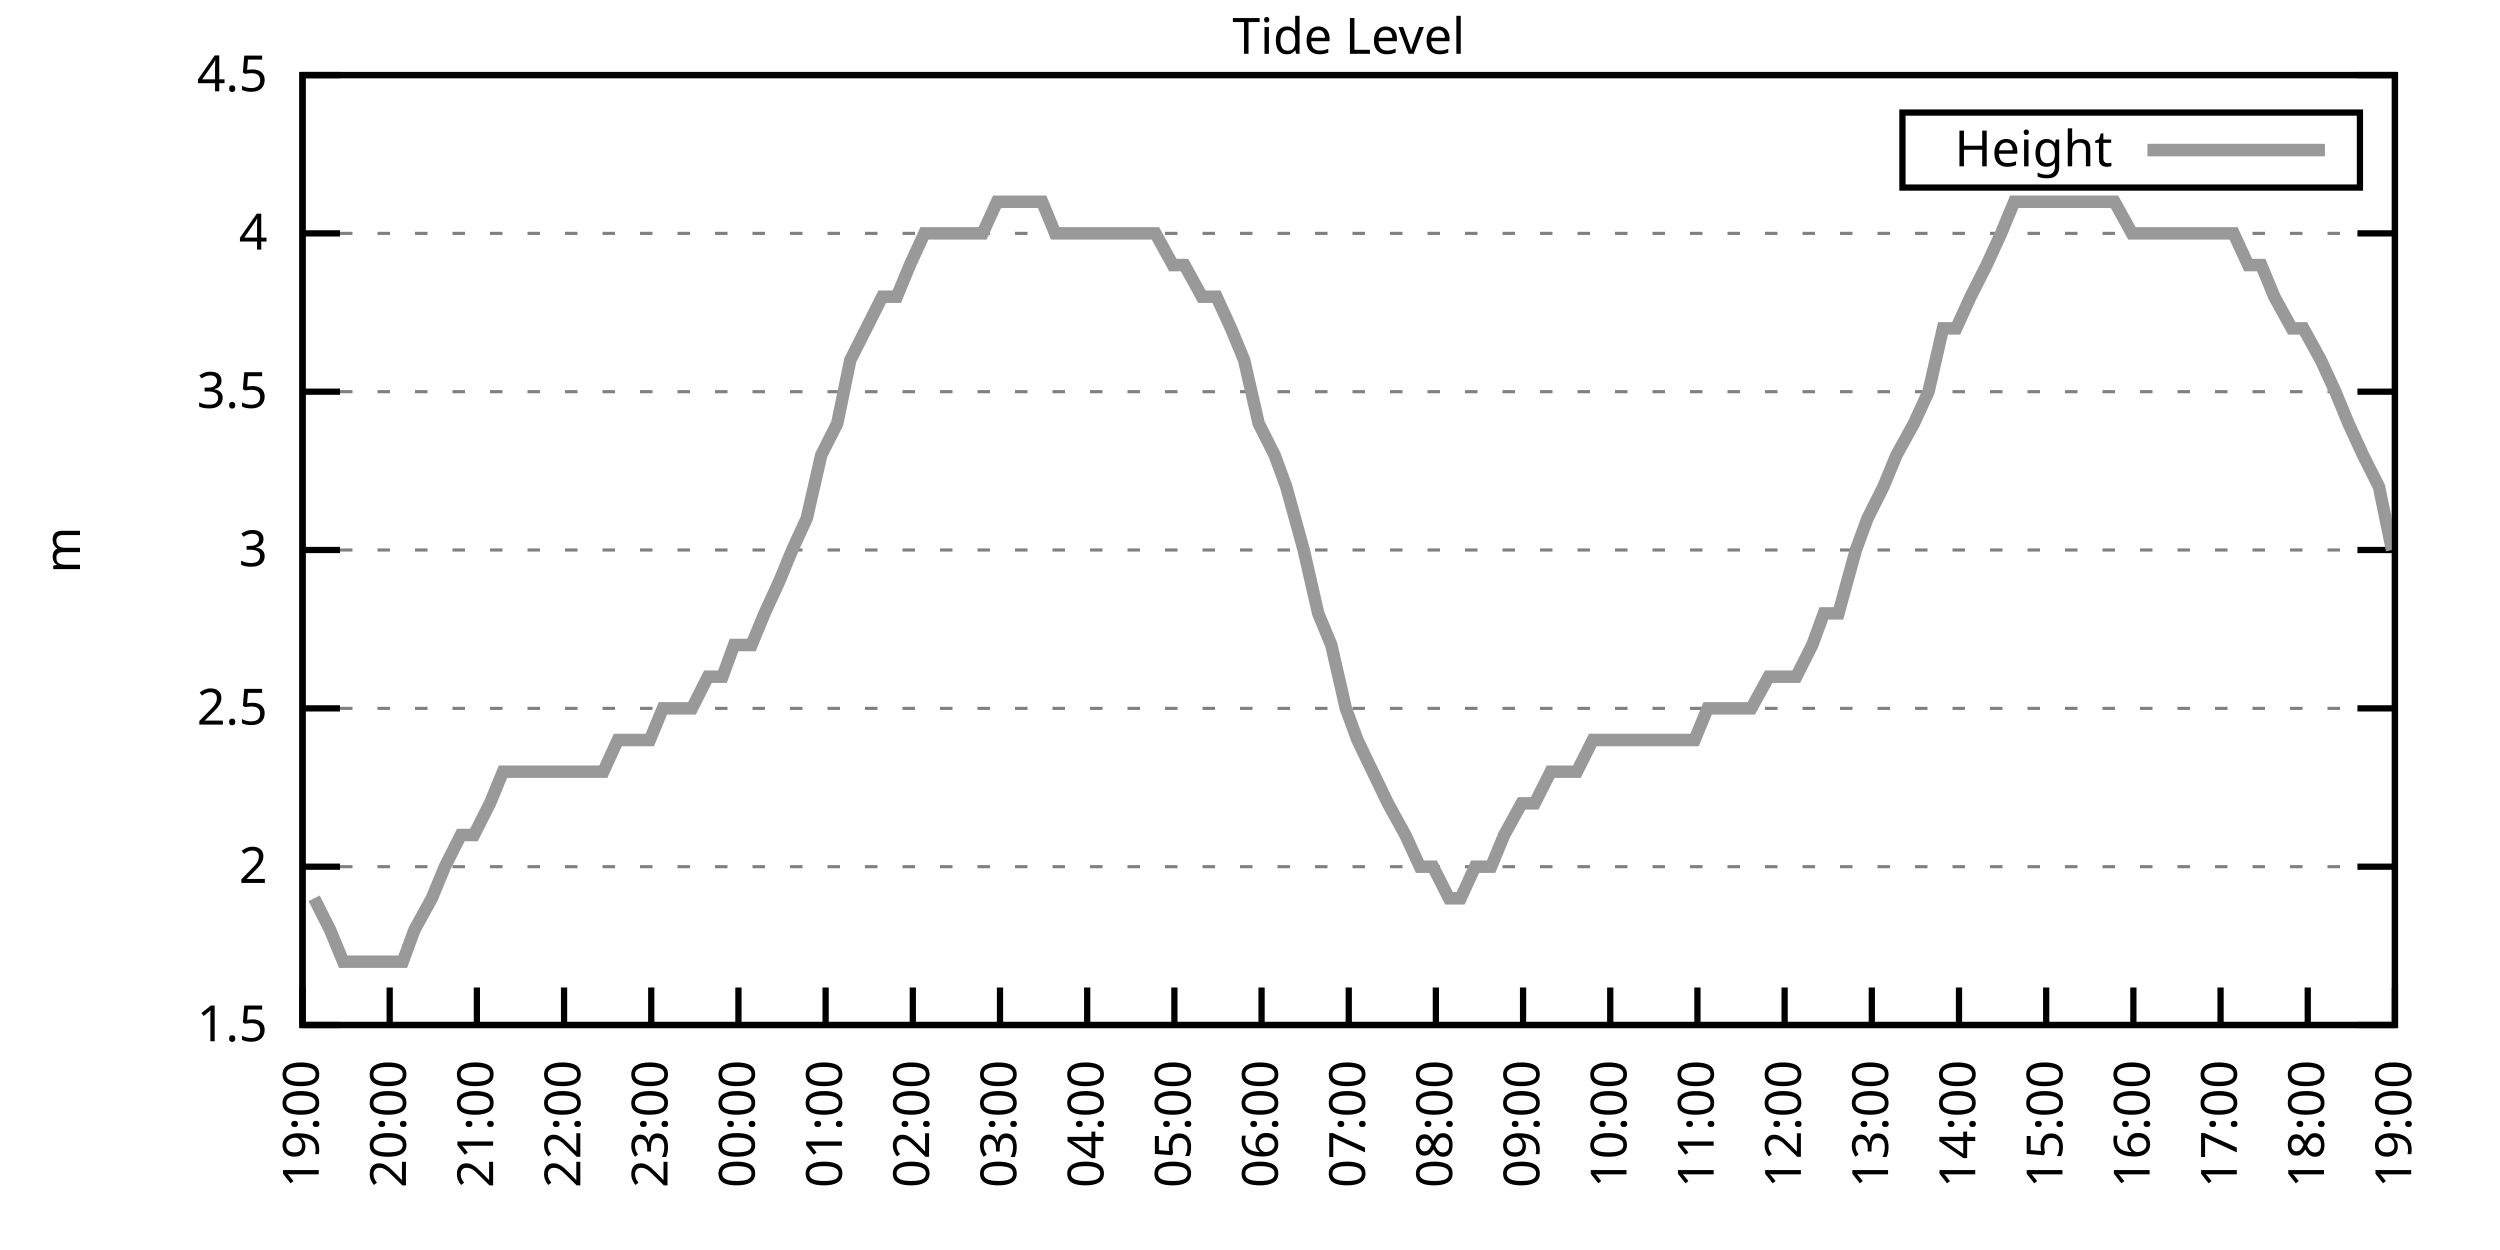
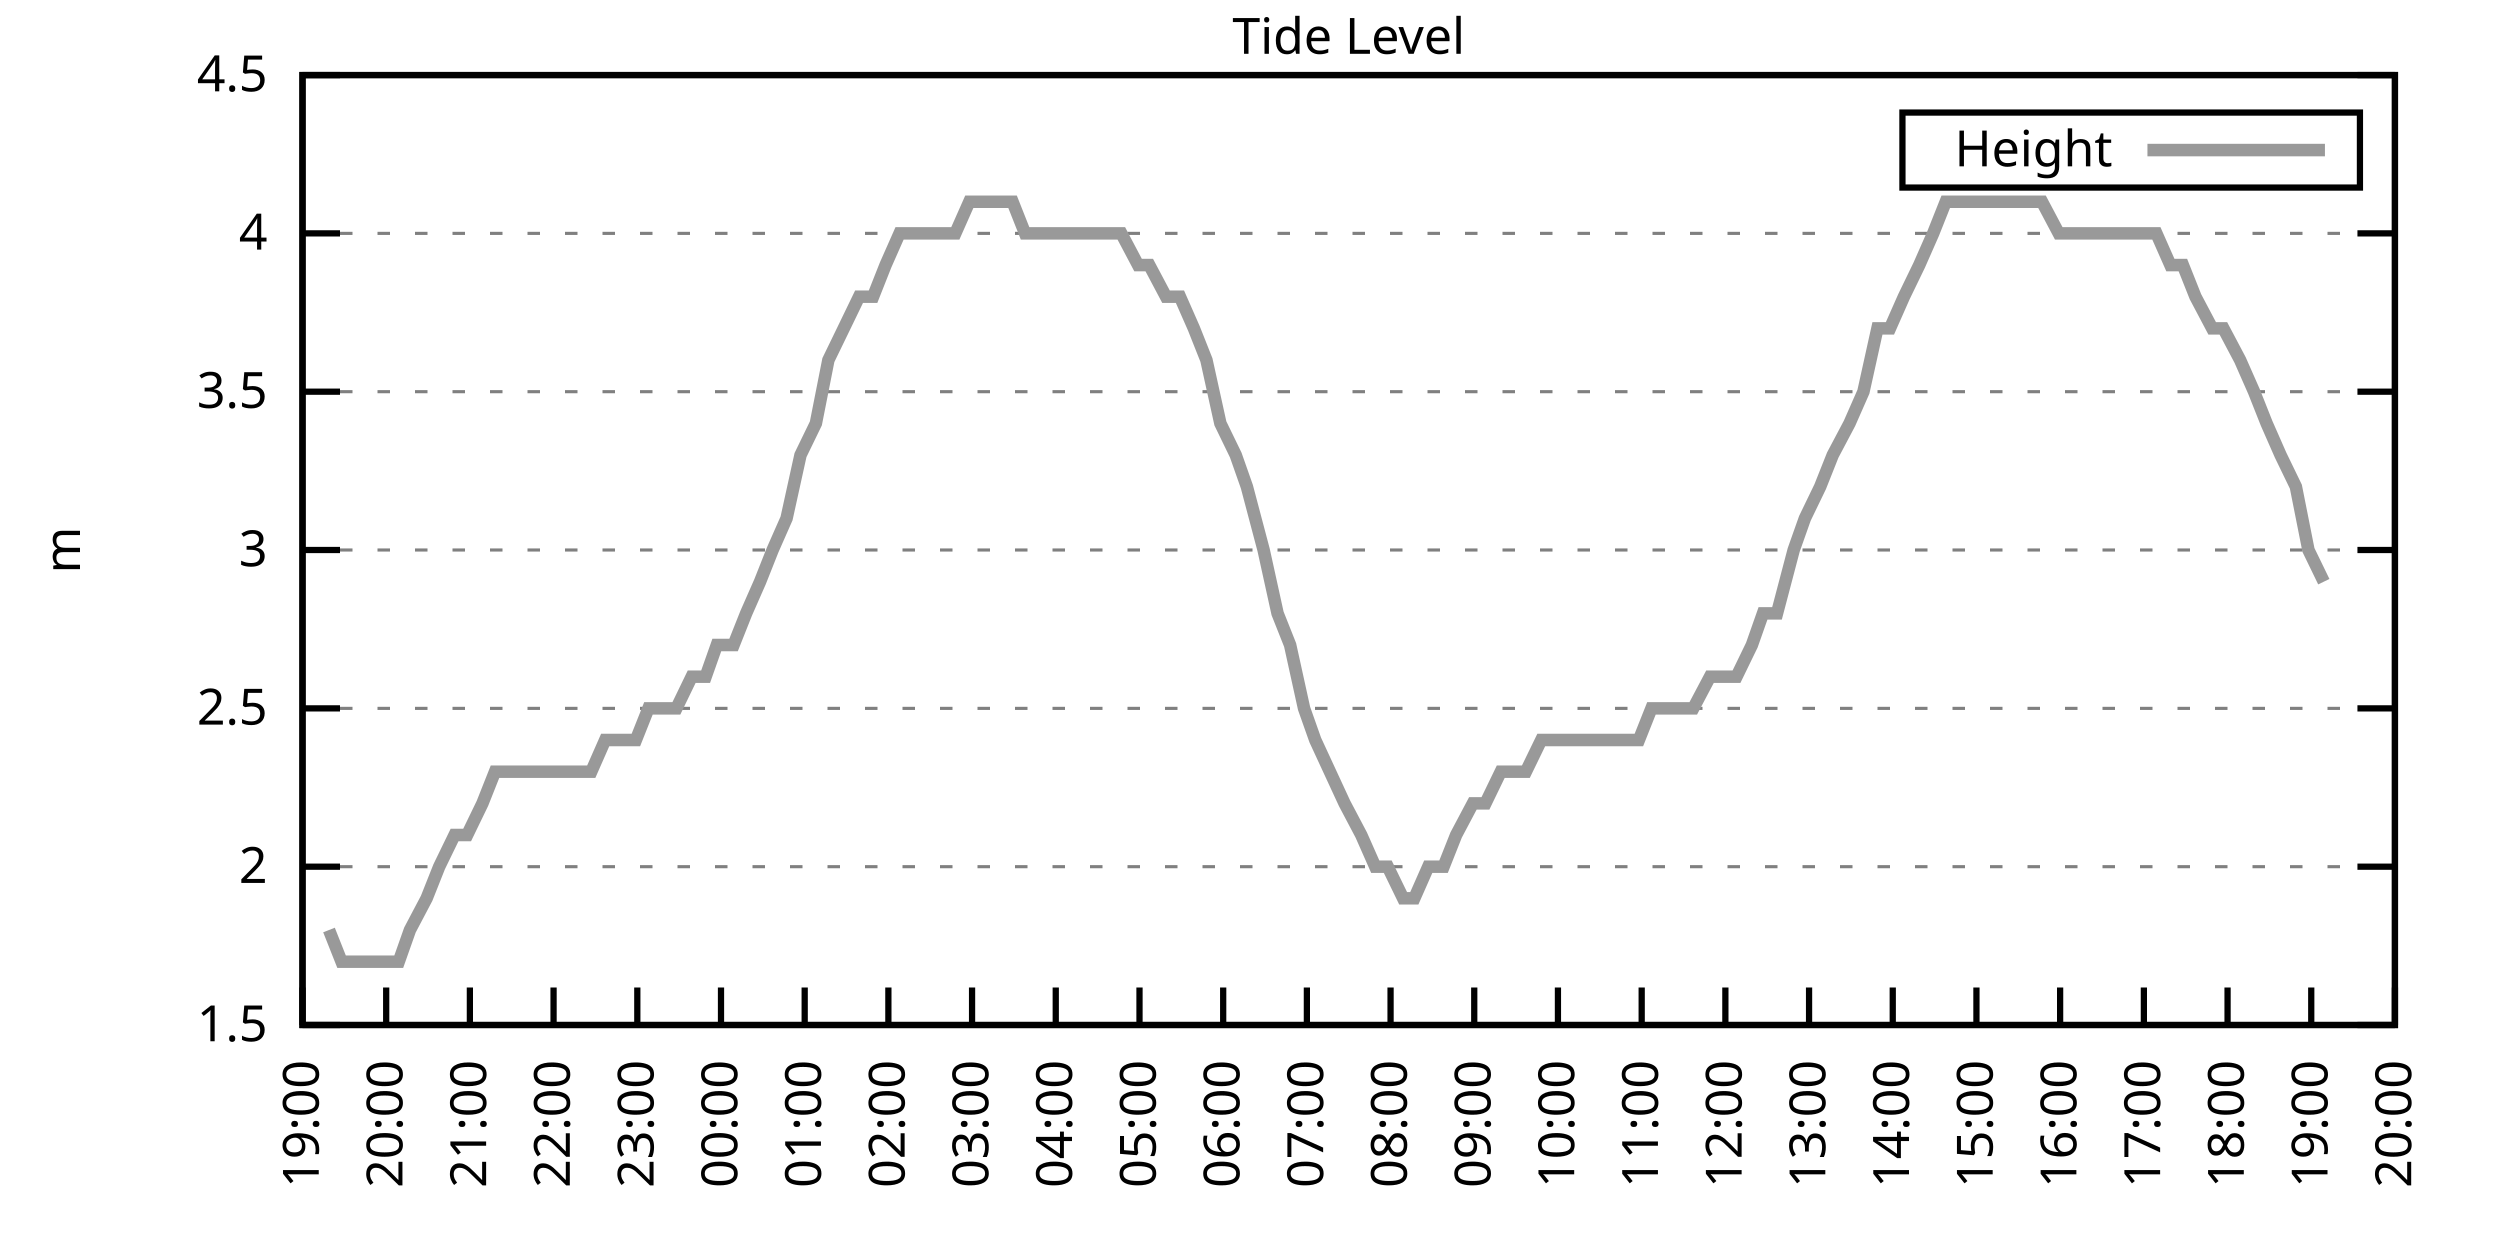
<svg xmlns="http://www.w3.org/2000/svg" xmlns:xlink="http://www.w3.org/1999/xlink" width="400" height="200" viewBox="0 0 400 200">
  <g id="gnuplot_canvas">
    <rect x="0" y="0" width="400" height="200" fill="none" />
    <defs>
      <circle id="gpDot" r="0.5" stroke-width="0.5" stroke="currentColor" />
      <path id="gpPt0" stroke-width="0.333" stroke="currentColor" d="M-1,0 h2 M0,-1 v2" />
      <path id="gpPt1" stroke-width="0.333" stroke="currentColor" d="M-1,-1 L1,1 M1,-1 L-1,1" />
      <path id="gpPt2" stroke-width="0.333" stroke="currentColor" d="M-1,0 L1,0 M0,-1 L0,1 M-1,-1 L1,1 M-1,1 L1,-1" />
      <rect id="gpPt3" stroke-width="0.333" stroke="currentColor" x="-1" y="-1" width="2" height="2" />
      <rect id="gpPt4" stroke-width="0.333" stroke="currentColor" fill="currentColor" x="-1" y="-1" width="2" height="2" />
      <circle id="gpPt5" stroke-width="0.333" stroke="currentColor" cx="0" cy="0" r="1" />
      <use xlink:href="#gpPt5" id="gpPt6" fill="currentColor" stroke="none" />
      <path id="gpPt7" stroke-width="0.333" stroke="currentColor" d="M0,-1.33 L-1.33,0.67 L1.33,0.67 z" />
      <use xlink:href="#gpPt7" id="gpPt8" fill="currentColor" stroke="none" />
      <use xlink:href="#gpPt7" id="gpPt9" stroke="currentColor" transform="rotate(180)" />
      <use xlink:href="#gpPt9" id="gpPt10" fill="currentColor" stroke="none" />
      <use xlink:href="#gpPt3" id="gpPt11" stroke="currentColor" transform="rotate(45)" />
      <use xlink:href="#gpPt11" id="gpPt12" fill="currentColor" stroke="none" />
      <path id="gpPt13" stroke-width="0.333" stroke="currentColor" d="M0,1.330 L1.265,0.411 L0.782,-1.067 L-0.782,-1.076 L-1.265,0.411 z" />
      <use xlink:href="#gpPt13" id="gpPt14" fill="currentColor" stroke="none" />
      <filter id="textbox" filterUnits="objectBoundingBox" x="0" y="0" height="1" width="1">
        <feFlood flood-color="white" flood-opacity="1" result="bgnd" />
        <feComposite in="SourceGraphic" in2="bgnd" operator="atop" />
      </filter>
      <filter id="greybox" filterUnits="objectBoundingBox" x="0" y="0" height="1" width="1">
        <feFlood flood-color="lightgrey" flood-opacity="1" result="grey" />
        <feComposite in="SourceGraphic" in2="grey" operator="atop" />
      </filter>
    </defs>
    <g fill="none" color="white" stroke="currentColor" stroke-width="1.00" stroke-linecap="butt" stroke-linejoin="miter">
</g>
    <g fill="none" color="black" stroke="currentColor" stroke-width="1.00" stroke-linecap="butt" stroke-linejoin="miter">
      <g stroke="none" shape-rendering="crispEdges">
        <polygon fill="rgb(255, 255, 255)" points="48.40,164.00 383.18,164.00 383.18,12.02 48.40,12.02 " />
      </g>
    </g>
    <g fill="none" color="black" stroke="currentColor" stroke-width="1.00" stroke-linecap="butt" stroke-linejoin="miter">
</g>
    <g fill="none" color="black" stroke="black" stroke-width="0.50" stroke-linecap="butt" stroke-linejoin="miter">
</g>
    <g fill="none" color="gray" stroke="currentColor" stroke-width="0.50" stroke-linecap="butt" stroke-linejoin="miter">
      <path stroke="gray" stroke-dasharray="2,4" class="gridline" d="M48.40,164.00 L383.19,164.00  " />
    </g>
    <g fill="none" color="gray" stroke="gray" stroke-width="1.00" stroke-linecap="butt" stroke-linejoin="miter">
</g>
    <g fill="none" color="black" stroke="currentColor" stroke-width="1.00" stroke-linecap="butt" stroke-linejoin="miter">
      <path stroke="black" d="M48.40,164.00 L54.40,164.00 M383.19,164.00 L377.19,164.00  " />
      <g transform="translate(42.80,166.60)" stroke="none" fill="black" font-family="Sans" font-size="8.00" text-anchor="end">
        <text>
          <tspan font-family="Sans"> 1.5</tspan>
        </text>
      </g>
    </g>
    <g fill="none" color="black" stroke="currentColor" stroke-width="1.00" stroke-linecap="butt" stroke-linejoin="miter">
</g>
    <g fill="none" color="black" stroke="black" stroke-width="0.50" stroke-linecap="butt" stroke-linejoin="miter">
</g>
    <g fill="none" color="gray" stroke="currentColor" stroke-width="0.50" stroke-linecap="butt" stroke-linejoin="miter">
      <path stroke="gray" stroke-dasharray="2,4" class="gridline" d="M48.40,138.67 L383.19,138.67  " />
    </g>
    <g fill="none" color="gray" stroke="gray" stroke-width="1.00" stroke-linecap="butt" stroke-linejoin="miter">
</g>
    <g fill="none" color="black" stroke="currentColor" stroke-width="1.00" stroke-linecap="butt" stroke-linejoin="miter">
      <path stroke="black" d="M48.40,138.67 L54.40,138.67 M383.19,138.67 L377.19,138.67  " />
      <g transform="translate(42.80,141.27)" stroke="none" fill="black" font-family="Sans" font-size="8.00" text-anchor="end">
        <text>
          <tspan font-family="Sans"> 2</tspan>
        </text>
      </g>
    </g>
    <g fill="none" color="black" stroke="currentColor" stroke-width="1.00" stroke-linecap="butt" stroke-linejoin="miter">
</g>
    <g fill="none" color="black" stroke="black" stroke-width="0.50" stroke-linecap="butt" stroke-linejoin="miter">
</g>
    <g fill="none" color="gray" stroke="currentColor" stroke-width="0.50" stroke-linecap="butt" stroke-linejoin="miter">
      <path stroke="gray" stroke-dasharray="2,4" class="gridline" d="M48.40,113.34 L383.19,113.34  " />
    </g>
    <g fill="none" color="gray" stroke="gray" stroke-width="1.00" stroke-linecap="butt" stroke-linejoin="miter">
</g>
    <g fill="none" color="black" stroke="currentColor" stroke-width="1.00" stroke-linecap="butt" stroke-linejoin="miter">
      <path stroke="black" d="M48.40,113.34 L54.40,113.34 M383.19,113.34 L377.19,113.34  " />
      <g transform="translate(42.80,115.94)" stroke="none" fill="black" font-family="Sans" font-size="8.00" text-anchor="end">
        <text>
          <tspan font-family="Sans"> 2.5</tspan>
        </text>
      </g>
    </g>
    <g fill="none" color="black" stroke="currentColor" stroke-width="1.00" stroke-linecap="butt" stroke-linejoin="miter">
</g>
    <g fill="none" color="black" stroke="black" stroke-width="0.50" stroke-linecap="butt" stroke-linejoin="miter">
</g>
    <g fill="none" color="gray" stroke="currentColor" stroke-width="0.50" stroke-linecap="butt" stroke-linejoin="miter">
      <path stroke="gray" stroke-dasharray="2,4" class="gridline" d="M48.40,88.00 L383.19,88.00  " />
    </g>
    <g fill="none" color="gray" stroke="gray" stroke-width="1.00" stroke-linecap="butt" stroke-linejoin="miter">
</g>
    <g fill="none" color="black" stroke="currentColor" stroke-width="1.00" stroke-linecap="butt" stroke-linejoin="miter">
      <path stroke="black" d="M48.40,88.00 L54.40,88.00 M383.19,88.00 L377.19,88.00  " />
      <g transform="translate(42.80,90.60)" stroke="none" fill="black" font-family="Sans" font-size="8.00" text-anchor="end">
        <text>
          <tspan font-family="Sans"> 3</tspan>
        </text>
      </g>
    </g>
    <g fill="none" color="black" stroke="currentColor" stroke-width="1.00" stroke-linecap="butt" stroke-linejoin="miter">
</g>
    <g fill="none" color="black" stroke="black" stroke-width="0.50" stroke-linecap="butt" stroke-linejoin="miter">
</g>
    <g fill="none" color="gray" stroke="currentColor" stroke-width="0.50" stroke-linecap="butt" stroke-linejoin="miter">
      <path stroke="gray" stroke-dasharray="2,4" class="gridline" d="M48.40,62.67 L383.19,62.67  " />
    </g>
    <g fill="none" color="gray" stroke="gray" stroke-width="1.00" stroke-linecap="butt" stroke-linejoin="miter">
</g>
    <g fill="none" color="black" stroke="currentColor" stroke-width="1.00" stroke-linecap="butt" stroke-linejoin="miter">
      <path stroke="black" d="M48.40,62.67 L54.40,62.67 M383.19,62.67 L377.19,62.67  " />
      <g transform="translate(42.80,65.27)" stroke="none" fill="black" font-family="Sans" font-size="8.00" text-anchor="end">
        <text>
          <tspan font-family="Sans"> 3.5</tspan>
        </text>
      </g>
    </g>
    <g fill="none" color="black" stroke="currentColor" stroke-width="1.00" stroke-linecap="butt" stroke-linejoin="miter">
</g>
    <g fill="none" color="black" stroke="black" stroke-width="0.50" stroke-linecap="butt" stroke-linejoin="miter">
</g>
    <g fill="none" color="gray" stroke="currentColor" stroke-width="0.50" stroke-linecap="butt" stroke-linejoin="miter">
      <path stroke="gray" stroke-dasharray="2,4" class="gridline" d="M48.40,37.34 L383.19,37.34  " />
    </g>
    <g fill="none" color="gray" stroke="gray" stroke-width="1.00" stroke-linecap="butt" stroke-linejoin="miter">
</g>
    <g fill="none" color="black" stroke="currentColor" stroke-width="1.00" stroke-linecap="butt" stroke-linejoin="miter">
      <path stroke="black" d="M48.40,37.34 L54.40,37.34 M383.19,37.34 L377.19,37.34  " />
      <g transform="translate(42.80,39.94)" stroke="none" fill="black" font-family="Sans" font-size="8.00" text-anchor="end">
        <text>
          <tspan font-family="Sans"> 4</tspan>
        </text>
      </g>
    </g>
    <g fill="none" color="black" stroke="currentColor" stroke-width="1.00" stroke-linecap="butt" stroke-linejoin="miter">
</g>
    <g fill="none" color="black" stroke="black" stroke-width="0.50" stroke-linecap="butt" stroke-linejoin="miter">
</g>
    <g fill="none" color="gray" stroke="currentColor" stroke-width="0.50" stroke-linecap="butt" stroke-linejoin="miter">
      <path stroke="gray" stroke-dasharray="2,4" class="gridline" d="M48.40,12.01 L383.19,12.01  " />
    </g>
    <g fill="none" color="gray" stroke="gray" stroke-width="1.00" stroke-linecap="butt" stroke-linejoin="miter">
</g>
    <g fill="none" color="black" stroke="currentColor" stroke-width="1.00" stroke-linecap="butt" stroke-linejoin="miter">
      <path stroke="black" d="M48.40,12.01 L54.40,12.01 M383.19,12.01 L377.19,12.01  " />
      <g transform="translate(42.80,14.61)" stroke="none" fill="black" font-family="Sans" font-size="8.00" text-anchor="end">
        <text>
          <tspan font-family="Sans"> 4.5</tspan>
        </text>
      </g>
    </g>
    <g fill="none" color="black" stroke="currentColor" stroke-width="1.00" stroke-linecap="butt" stroke-linejoin="miter">
      <path stroke="black" d="M48.40,164.00 L48.40,158.00  " />
      <g transform="translate(51.00,169.60) rotate(270.00)" stroke="none" fill="black" font-family="Sans" font-size="8.00" text-anchor="end">
        <text>
          <tspan font-family="Sans">19:00</tspan>
        </text>
      </g>
    </g>
    <g fill="none" color="black" stroke="currentColor" stroke-width="1.00" stroke-linecap="butt" stroke-linejoin="miter">
-       <path stroke="black" d="M62.35,164.00 L62.35,158.00  " />
-       <g transform="translate(64.95,169.60) rotate(270.00)" stroke="none" fill="black" font-family="Sans" font-size="8.00" text-anchor="end">
+       <path stroke="black" d="M61.79,164.00 L61.79,158.00  " />
+       <g transform="translate(64.39,169.60) rotate(270.00)" stroke="none" fill="black" font-family="Sans" font-size="8.00" text-anchor="end">
        <text>
          <tspan font-family="Sans">20:00</tspan>
        </text>
      </g>
    </g>
    <g fill="none" color="black" stroke="currentColor" stroke-width="1.00" stroke-linecap="butt" stroke-linejoin="miter">
-       <path stroke="black" d="M76.30,164.00 L76.30,158.00  " />
-       <g transform="translate(78.90,169.60) rotate(270.00)" stroke="none" fill="black" font-family="Sans" font-size="8.00" text-anchor="end">
+       <path stroke="black" d="M75.18,164.00 L75.18,158.00  " />
+       <g transform="translate(77.78,169.60) rotate(270.00)" stroke="none" fill="black" font-family="Sans" font-size="8.00" text-anchor="end">
        <text>
          <tspan font-family="Sans">21:00</tspan>
        </text>
      </g>
    </g>
    <g fill="none" color="black" stroke="currentColor" stroke-width="1.00" stroke-linecap="butt" stroke-linejoin="miter">
-       <path stroke="black" d="M90.25,164.00 L90.25,158.00  " />
-       <g transform="translate(92.85,169.60) rotate(270.00)" stroke="none" fill="black" font-family="Sans" font-size="8.00" text-anchor="end">
+       <path stroke="black" d="M88.57,164.00 L88.57,158.00  " />
+       <g transform="translate(91.17,169.60) rotate(270.00)" stroke="none" fill="black" font-family="Sans" font-size="8.00" text-anchor="end">
        <text>
          <tspan font-family="Sans">22:00</tspan>
        </text>
      </g>
    </g>
    <g fill="none" color="black" stroke="currentColor" stroke-width="1.00" stroke-linecap="butt" stroke-linejoin="miter">
-       <path stroke="black" d="M104.20,164.00 L104.20,158.00  " />
-       <g transform="translate(106.80,169.60) rotate(270.00)" stroke="none" fill="black" font-family="Sans" font-size="8.00" text-anchor="end">
+       <path stroke="black" d="M101.97,164.00 L101.97,158.00  " />
+       <g transform="translate(104.57,169.60) rotate(270.00)" stroke="none" fill="black" font-family="Sans" font-size="8.00" text-anchor="end">
        <text>
          <tspan font-family="Sans">23:00</tspan>
        </text>
      </g>
    </g>
    <g fill="none" color="black" stroke="currentColor" stroke-width="1.00" stroke-linecap="butt" stroke-linejoin="miter">
-       <path stroke="black" d="M118.15,164.00 L118.15,158.00  " />
-       <g transform="translate(120.75,169.60) rotate(270.00)" stroke="none" fill="black" font-family="Sans" font-size="8.00" text-anchor="end">
+       <path stroke="black" d="M115.36,164.00 L115.36,158.00  " />
+       <g transform="translate(117.96,169.60) rotate(270.00)" stroke="none" fill="black" font-family="Sans" font-size="8.00" text-anchor="end">
        <text>
          <tspan font-family="Sans">00:00</tspan>
        </text>
      </g>
    </g>
    <g fill="none" color="black" stroke="currentColor" stroke-width="1.00" stroke-linecap="butt" stroke-linejoin="miter">
-       <path stroke="black" d="M132.10,164.00 L132.10,158.00  " />
-       <g transform="translate(134.70,169.60) rotate(270.00)" stroke="none" fill="black" font-family="Sans" font-size="8.00" text-anchor="end">
+       <path stroke="black" d="M128.75,164.00 L128.75,158.00  " />
+       <g transform="translate(131.35,169.60) rotate(270.00)" stroke="none" fill="black" font-family="Sans" font-size="8.00" text-anchor="end">
        <text>
          <tspan font-family="Sans">01:00</tspan>
        </text>
      </g>
    </g>
    <g fill="none" color="black" stroke="currentColor" stroke-width="1.00" stroke-linecap="butt" stroke-linejoin="miter">
-       <path stroke="black" d="M146.05,164.00 L146.05,158.00  " />
-       <g transform="translate(148.65,169.60) rotate(270.00)" stroke="none" fill="black" font-family="Sans" font-size="8.00" text-anchor="end">
+       <path stroke="black" d="M142.14,164.00 L142.14,158.00  " />
+       <g transform="translate(144.74,169.60) rotate(270.00)" stroke="none" fill="black" font-family="Sans" font-size="8.00" text-anchor="end">
        <text>
          <tspan font-family="Sans">02:00</tspan>
        </text>
      </g>
    </g>
    <g fill="none" color="black" stroke="currentColor" stroke-width="1.00" stroke-linecap="butt" stroke-linejoin="miter">
-       <path stroke="black" d="M160.00,164.00 L160.00,158.00  " />
-       <g transform="translate(162.60,169.60) rotate(270.00)" stroke="none" fill="black" font-family="Sans" font-size="8.00" text-anchor="end">
+       <path stroke="black" d="M155.53,164.00 L155.53,158.00  " />
+       <g transform="translate(158.13,169.60) rotate(270.00)" stroke="none" fill="black" font-family="Sans" font-size="8.00" text-anchor="end">
        <text>
          <tspan font-family="Sans">03:00</tspan>
        </text>
      </g>
    </g>
    <g fill="none" color="black" stroke="currentColor" stroke-width="1.00" stroke-linecap="butt" stroke-linejoin="miter">
-       <path stroke="black" d="M173.95,164.00 L173.95,158.00  " />
-       <g transform="translate(176.55,169.60) rotate(270.00)" stroke="none" fill="black" font-family="Sans" font-size="8.00" text-anchor="end">
+       <path stroke="black" d="M168.92,164.00 L168.92,158.00  " />
+       <g transform="translate(171.52,169.60) rotate(270.00)" stroke="none" fill="black" font-family="Sans" font-size="8.00" text-anchor="end">
        <text>
          <tspan font-family="Sans">04:00</tspan>
        </text>
      </g>
    </g>
    <g fill="none" color="black" stroke="currentColor" stroke-width="1.00" stroke-linecap="butt" stroke-linejoin="miter">
-       <path stroke="black" d="M187.90,164.00 L187.90,158.00  " />
-       <g transform="translate(190.50,169.60) rotate(270.00)" stroke="none" fill="black" font-family="Sans" font-size="8.00" text-anchor="end">
+       <path stroke="black" d="M182.32,164.00 L182.32,158.00  " />
+       <g transform="translate(184.92,169.60) rotate(270.00)" stroke="none" fill="black" font-family="Sans" font-size="8.00" text-anchor="end">
        <text>
          <tspan font-family="Sans">05:00</tspan>
        </text>
      </g>
    </g>
    <g fill="none" color="black" stroke="currentColor" stroke-width="1.00" stroke-linecap="butt" stroke-linejoin="miter">
-       <path stroke="black" d="M201.85,164.00 L201.85,158.00  " />
-       <g transform="translate(204.45,169.60) rotate(270.00)" stroke="none" fill="black" font-family="Sans" font-size="8.00" text-anchor="end">
+       <path stroke="black" d="M195.71,164.00 L195.71,158.00  " />
+       <g transform="translate(198.31,169.60) rotate(270.00)" stroke="none" fill="black" font-family="Sans" font-size="8.00" text-anchor="end">
        <text>
          <tspan font-family="Sans">06:00</tspan>
        </text>
      </g>
    </g>
    <g fill="none" color="black" stroke="currentColor" stroke-width="1.00" stroke-linecap="butt" stroke-linejoin="miter">
-       <path stroke="black" d="M215.80,164.00 L215.80,158.00  " />
-       <g transform="translate(218.40,169.60) rotate(270.00)" stroke="none" fill="black" font-family="Sans" font-size="8.00" text-anchor="end">
+       <path stroke="black" d="M209.10,164.00 L209.10,158.00  " />
+       <g transform="translate(211.70,169.60) rotate(270.00)" stroke="none" fill="black" font-family="Sans" font-size="8.00" text-anchor="end">
        <text>
          <tspan font-family="Sans">07:00</tspan>
        </text>
      </g>
    </g>
    <g fill="none" color="black" stroke="currentColor" stroke-width="1.00" stroke-linecap="butt" stroke-linejoin="miter">
-       <path stroke="black" d="M229.74,164.00 L229.74,158.00  " />
-       <g transform="translate(232.34,169.60) rotate(270.00)" stroke="none" fill="black" font-family="Sans" font-size="8.00" text-anchor="end">
+       <path stroke="black" d="M222.49,164.00 L222.49,158.00  " />
+       <g transform="translate(225.09,169.60) rotate(270.00)" stroke="none" fill="black" font-family="Sans" font-size="8.00" text-anchor="end">
        <text>
          <tspan font-family="Sans">08:00</tspan>
        </text>
      </g>
    </g>
    <g fill="none" color="black" stroke="currentColor" stroke-width="1.00" stroke-linecap="butt" stroke-linejoin="miter">
-       <path stroke="black" d="M243.69,164.00 L243.69,158.00  " />
-       <g transform="translate(246.29,169.60) rotate(270.00)" stroke="none" fill="black" font-family="Sans" font-size="8.00" text-anchor="end">
+       <path stroke="black" d="M235.88,164.00 L235.88,158.00  " />
+       <g transform="translate(238.48,169.60) rotate(270.00)" stroke="none" fill="black" font-family="Sans" font-size="8.00" text-anchor="end">
        <text>
          <tspan font-family="Sans">09:00</tspan>
        </text>
      </g>
    </g>
    <g fill="none" color="black" stroke="currentColor" stroke-width="1.00" stroke-linecap="butt" stroke-linejoin="miter">
-       <path stroke="black" d="M257.64,164.00 L257.64,158.00  " />
-       <g transform="translate(260.24,169.60) rotate(270.00)" stroke="none" fill="black" font-family="Sans" font-size="8.00" text-anchor="end">
+       <path stroke="black" d="M249.27,164.00 L249.27,158.00  " />
+       <g transform="translate(251.87,169.60) rotate(270.00)" stroke="none" fill="black" font-family="Sans" font-size="8.00" text-anchor="end">
        <text>
          <tspan font-family="Sans">10:00</tspan>
        </text>
      </g>
    </g>
    <g fill="none" color="black" stroke="currentColor" stroke-width="1.00" stroke-linecap="butt" stroke-linejoin="miter">
-       <path stroke="black" d="M271.59,164.00 L271.59,158.00  " />
-       <g transform="translate(274.19,169.60) rotate(270.00)" stroke="none" fill="black" font-family="Sans" font-size="8.00" text-anchor="end">
+       <path stroke="black" d="M262.67,164.00 L262.67,158.00  " />
+       <g transform="translate(265.27,169.60) rotate(270.00)" stroke="none" fill="black" font-family="Sans" font-size="8.00" text-anchor="end">
        <text>
          <tspan font-family="Sans">11:00</tspan>
        </text>
      </g>
    </g>
    <g fill="none" color="black" stroke="currentColor" stroke-width="1.00" stroke-linecap="butt" stroke-linejoin="miter">
-       <path stroke="black" d="M285.54,164.00 L285.54,158.00  " />
-       <g transform="translate(288.14,169.60) rotate(270.00)" stroke="none" fill="black" font-family="Sans" font-size="8.00" text-anchor="end">
+       <path stroke="black" d="M276.06,164.00 L276.06,158.00  " />
+       <g transform="translate(278.66,169.60) rotate(270.00)" stroke="none" fill="black" font-family="Sans" font-size="8.00" text-anchor="end">
        <text>
          <tspan font-family="Sans">12:00</tspan>
        </text>
      </g>
    </g>
    <g fill="none" color="black" stroke="currentColor" stroke-width="1.00" stroke-linecap="butt" stroke-linejoin="miter">
-       <path stroke="black" d="M299.49,164.00 L299.49,158.00  " />
-       <g transform="translate(302.09,169.60) rotate(270.00)" stroke="none" fill="black" font-family="Sans" font-size="8.00" text-anchor="end">
+       <path stroke="black" d="M289.45,164.00 L289.45,158.00  " />
+       <g transform="translate(292.05,169.60) rotate(270.00)" stroke="none" fill="black" font-family="Sans" font-size="8.00" text-anchor="end">
        <text>
          <tspan font-family="Sans">13:00</tspan>
        </text>
      </g>
    </g>
    <g fill="none" color="black" stroke="currentColor" stroke-width="1.00" stroke-linecap="butt" stroke-linejoin="miter">
-       <path stroke="black" d="M313.44,164.00 L313.44,158.00  " />
-       <g transform="translate(316.04,169.60) rotate(270.00)" stroke="none" fill="black" font-family="Sans" font-size="8.00" text-anchor="end">
+       <path stroke="black" d="M302.84,164.00 L302.84,158.00  " />
+       <g transform="translate(305.44,169.60) rotate(270.00)" stroke="none" fill="black" font-family="Sans" font-size="8.00" text-anchor="end">
        <text>
          <tspan font-family="Sans">14:00</tspan>
        </text>
      </g>
    </g>
    <g fill="none" color="black" stroke="currentColor" stroke-width="1.00" stroke-linecap="butt" stroke-linejoin="miter">
-       <path stroke="black" d="M327.39,164.00 L327.39,158.00  " />
-       <g transform="translate(329.99,169.60) rotate(270.00)" stroke="none" fill="black" font-family="Sans" font-size="8.00" text-anchor="end">
+       <path stroke="black" d="M316.23,164.00 L316.23,158.00  " />
+       <g transform="translate(318.83,169.60) rotate(270.00)" stroke="none" fill="black" font-family="Sans" font-size="8.00" text-anchor="end">
        <text>
          <tspan font-family="Sans">15:00</tspan>
        </text>
      </g>
    </g>
    <g fill="none" color="black" stroke="currentColor" stroke-width="1.00" stroke-linecap="butt" stroke-linejoin="miter">
-       <path stroke="black" d="M341.34,164.00 L341.34,158.00  " />
-       <g transform="translate(343.94,169.60) rotate(270.00)" stroke="none" fill="black" font-family="Sans" font-size="8.00" text-anchor="end">
+       <path stroke="black" d="M329.62,164.00 L329.62,158.00  " />
+       <g transform="translate(332.22,169.60) rotate(270.00)" stroke="none" fill="black" font-family="Sans" font-size="8.00" text-anchor="end">
        <text>
          <tspan font-family="Sans">16:00</tspan>
        </text>
      </g>
    </g>
    <g fill="none" color="black" stroke="currentColor" stroke-width="1.00" stroke-linecap="butt" stroke-linejoin="miter">
-       <path stroke="black" d="M355.29,164.00 L355.29,158.00  " />
-       <g transform="translate(357.89,169.60) rotate(270.00)" stroke="none" fill="black" font-family="Sans" font-size="8.00" text-anchor="end">
+       <path stroke="black" d="M343.02,164.00 L343.02,158.00  " />
+       <g transform="translate(345.62,169.60) rotate(270.00)" stroke="none" fill="black" font-family="Sans" font-size="8.00" text-anchor="end">
        <text>
          <tspan font-family="Sans">17:00</tspan>
        </text>
      </g>
    </g>
    <g fill="none" color="black" stroke="currentColor" stroke-width="1.00" stroke-linecap="butt" stroke-linejoin="miter">
-       <path stroke="black" d="M369.24,164.00 L369.24,158.00  " />
-       <g transform="translate(371.84,169.60) rotate(270.00)" stroke="none" fill="black" font-family="Sans" font-size="8.00" text-anchor="end">
+       <path stroke="black" d="M356.41,164.00 L356.41,158.00  " />
+       <g transform="translate(359.01,169.60) rotate(270.00)" stroke="none" fill="black" font-family="Sans" font-size="8.00" text-anchor="end">
        <text>
          <tspan font-family="Sans">18:00</tspan>
+         </text>
+       </g>
+     </g>
+     <g fill="none" color="black" stroke="currentColor" stroke-width="1.00" stroke-linecap="butt" stroke-linejoin="miter">
+       <path stroke="black" d="M369.80,164.00 L369.80,158.00  " />
+       <g transform="translate(372.40,169.60) rotate(270.00)" stroke="none" fill="black" font-family="Sans" font-size="8.00" text-anchor="end">
+         <text>
+           <tspan font-family="Sans">19:00</tspan>
        </text>
      </g>
    </g>
    <g fill="none" color="black" stroke="currentColor" stroke-width="1.00" stroke-linecap="butt" stroke-linejoin="miter">
      <path stroke="black" d="M383.19,164.00 L383.19,158.00  " />
      <g transform="translate(385.79,169.60) rotate(270.00)" stroke="none" fill="black" font-family="Sans" font-size="8.00" text-anchor="end">
        <text>
-           <tspan font-family="Sans">19:00</tspan>
+           <tspan font-family="Sans">20:00</tspan>
        </text>
      </g>
    </g>
    <g fill="none" color="black" stroke="currentColor" stroke-width="1.00" stroke-linecap="butt" stroke-linejoin="miter">
</g>
    <g fill="none" color="black" stroke="currentColor" stroke-width="1.00" stroke-linecap="butt" stroke-linejoin="miter">
      <path stroke="black" d="M48.40,12.01 L48.40,164.00 L383.19,164.00 L383.19,12.01 L48.40,12.01 Z  " />
    </g>
    <g fill="none" color="black" stroke="currentColor" stroke-width="1.00" stroke-linecap="butt" stroke-linejoin="miter">
</g>
    <g fill="none" color="black" stroke="currentColor" stroke-width="1.00" stroke-linecap="butt" stroke-linejoin="miter">
      <path stroke="black" d="M304.39,30.01 L304.39,18.01 L377.59,18.01 L377.59,30.01 L304.39,30.01 Z  " />
    </g>
    <g id="Tide_level_plot_1">
      <g fill="none" color="white" stroke="black" stroke-width="2.00" stroke-linecap="butt" stroke-linejoin="miter">
</g>
      <g fill="none" color="black" stroke="currentColor" stroke-width="2.00" stroke-linecap="butt" stroke-linejoin="miter">
        <g transform="translate(337.99,26.61)" stroke="none" fill="black" font-family="Sans" font-size="8.00" text-anchor="end">
          <text>
            <tspan font-family="Sans">Height</tspan>
          </text>
        </g>
      </g>
      <g fill="none" color="black" stroke="currentColor" stroke-width="2.00" stroke-linecap="butt" stroke-linejoin="miter">
-         <path stroke="rgb(153, 153, 153)" d="M343.59,24.01 L371.99,24.01 M50.26,143.73 L52.82,148.80 L54.91,153.87 L57.47,153.87 L59.56,153.87 L61.88,153.87   L64.44,153.87 L66.30,148.80 L69.09,143.73 L71.18,138.67 L73.74,133.60 L75.83,133.60 L78.39,128.54 L80.48,123.47   L83.04,123.47 L85.37,123.47 L87.46,123.47 L90.02,123.47 L92.34,123.47 L94.43,123.47 L96.53,123.47 L98.85,118.40   L101.41,118.40 L103.97,118.40 L106.06,113.34 L108.62,113.34 L110.71,113.34 L113.27,108.27 L115.59,108.27 L117.45,103.20   L120.24,103.20 L122.33,98.14 L124.66,93.07 L126.75,88.00 L129.08,82.94 L131.40,72.81 L133.96,67.74 L136.05,57.61   L138.61,52.54 L141.16,47.47 L143.49,47.47 L145.58,42.41 L147.91,37.34 L150.23,37.34 L152.56,37.34 L155.11,37.34   L157.21,37.34 L159.53,32.28 L161.86,32.28 L164.41,32.28 L166.74,32.28 L168.83,37.34 L171.16,37.34 L173.48,37.34   L175.57,37.34 L177.90,37.34 L180.46,37.34 L182.78,37.34 L184.87,37.34 L187.66,42.41 L189.52,42.41 L192.31,47.47   L194.64,47.47 L196.96,52.54 L199.06,57.61 L201.38,67.74 L203.94,72.81 L205.80,77.87 L208.59,88.00 L210.91,98.14   L213.01,103.20 L215.33,113.34 L217.19,118.40 L222.07,128.54 L224.86,133.60 L227.19,138.67 L229.28,138.67 L231.84,143.73   L233.70,143.73 L236.02,138.67 L238.58,138.67 L240.67,133.60 L243.46,128.54 L245.55,128.54 L248.11,123.47 L250.20,123.47   L252.30,123.47 L254.85,118.40 L257.41,118.40 L259.74,118.40 L261.83,118.40 L264.39,118.40 L266.48,118.40 L268.57,118.40   L271.13,118.40 L273.22,113.34 L276.01,113.34 L278.10,113.34 L280.20,113.34 L282.99,108.27 L285.08,108.27 L287.40,108.27   L289.96,103.20 L291.82,98.14 L294.15,98.14 L296.94,88.00 L298.80,82.94 L301.35,77.87 L303.44,72.81 L306.23,67.74   L308.56,62.67 L310.88,52.54 L312.98,52.54 L315.30,47.47 L317.86,42.41 L320.18,37.34 L322.28,32.28 L324.60,32.28   L326.69,32.28 L329.48,32.28 L331.81,32.28 L334.13,32.28 L335.99,32.28 L338.32,32.28 L341.11,37.34 L343.43,37.34   L345.76,37.34 L347.85,37.34 L350.41,37.34 L352.50,37.34 L355.06,37.34 L357.38,37.34 L359.71,42.41 L361.80,42.41   L363.89,47.47 L366.68,52.54 L368.54,52.54 L371.33,57.61 L373.66,62.67 L375.75,67.74 L378.08,72.81 L380.63,77.87   L382.73,88.00  " />
+         <path stroke="rgb(153, 153, 153)" d="M343.59,24.01 L371.99,24.01 M52.64,148.80 L54.65,153.87 L57.10,153.87 L59.11,153.87 L61.35,153.87 L63.80,153.87   L65.59,148.80 L68.26,143.73 L70.27,138.67 L72.73,133.60 L74.74,133.60 L77.19,128.54 L79.20,123.47 L81.66,123.47   L83.89,123.47 L85.90,123.47 L88.35,123.47 L90.58,123.47 L92.59,123.47 L94.60,123.47 L96.83,118.40 L99.29,118.40   L101.74,118.40 L103.75,113.34 L106.21,113.34 L108.22,113.34 L110.67,108.27 L112.90,108.27 L114.69,103.20 L117.37,103.20   L119.38,98.14 L121.61,93.07 L123.62,88.00 L125.85,82.94 L128.08,72.81 L130.54,67.74 L132.54,57.61 L135.00,52.54   L137.45,47.47 L139.69,47.47 L141.69,42.41 L143.93,37.34 L146.16,37.34 L148.39,37.34 L150.85,37.34 L152.85,37.34   L155.09,32.28 L157.32,32.28 L159.77,32.28 L162.01,32.28 L164.01,37.34 L166.25,37.34 L168.48,37.34 L170.49,37.34   L172.72,37.34 L175.17,37.34 L177.41,37.34 L179.41,37.34 L182.09,42.41 L183.88,42.41 L186.56,47.47 L188.79,47.47   L191.02,52.54 L193.03,57.61 L195.26,67.74 L197.72,72.81 L199.50,77.87 L202.18,88.00 L204.41,98.14 L206.42,103.20   L208.65,113.34 L210.44,118.40 L215.13,128.54 L217.80,133.60 L220.04,138.67 L222.04,138.67 L224.50,143.73 L226.29,143.73   L228.52,138.67 L230.97,138.67 L232.98,133.60 L235.66,128.54 L237.67,128.54 L240.12,123.47 L242.13,123.47 L244.14,123.47   L246.60,118.40 L249.05,118.40 L251.28,118.40 L253.29,118.40 L255.75,118.40 L257.76,118.40 L259.76,118.40 L262.22,118.40   L264.23,113.34 L266.91,113.34 L268.92,113.34 L270.92,113.34 L273.60,108.27 L275.61,108.27 L277.84,108.27 L280.30,103.20   L282.08,98.14 L284.32,98.14 L286.99,88.00 L288.78,82.94 L291.23,77.87 L293.24,72.81 L295.92,67.74 L298.15,62.67   L300.39,52.54 L302.39,52.54 L304.63,47.47 L307.08,42.41 L309.31,37.34 L311.32,32.28 L313.55,32.28 L315.56,32.28   L318.24,32.28 L320.47,32.28 L322.70,32.28 L324.49,32.28 L326.72,32.28 L329.40,37.34 L331.63,37.34 L333.86,37.34   L335.87,37.34 L338.33,37.34 L340.34,37.34 L342.79,37.34 L345.02,37.34 L347.26,42.41 L349.26,42.41 L351.27,47.47   L353.95,52.54 L355.74,52.54 L358.42,57.61 L360.65,62.67 L362.66,67.74 L364.89,72.81 L367.34,77.87 L369.35,88.00   L371.81,93.07  " />
      </g>
    </g>
    <g fill="none" color="black" stroke="currentColor" stroke-width="2.00" stroke-linecap="butt" stroke-linejoin="miter">
</g>
    <g fill="none" color="black" stroke="black" stroke-width="1.00" stroke-linecap="butt" stroke-linejoin="miter">
</g>
    <g fill="none" color="black" stroke="currentColor" stroke-width="1.00" stroke-linecap="butt" stroke-linejoin="miter">
      <path stroke="black" d="M48.40,12.01 L48.40,164.00 L383.19,164.00 L383.19,12.01 L48.40,12.01 Z  " />
      <g transform="translate(12.80,88.01) rotate(270.00)" stroke="none" fill="black" font-family="Sans" font-size="8.00" text-anchor="middle">
        <text>
          <tspan font-family="Sans">m</tspan>
        </text>
      </g>
    </g>
    <g fill="none" color="black" stroke="currentColor" stroke-width="1.00" stroke-linecap="butt" stroke-linejoin="miter">
</g>
    <g fill="none" color="black" stroke="currentColor" stroke-width="1.00" stroke-linecap="butt" stroke-linejoin="miter">
      <g transform="translate(215.79,8.61)" stroke="none" fill="black" font-family="Sans" font-size="8.00" text-anchor="middle">
        <text>
          <tspan font-family="Sans">Tide Level</tspan>
        </text>
      </g>
    </g>
    <g fill="none" color="black" stroke="currentColor" stroke-width="1.00" stroke-linecap="butt" stroke-linejoin="miter">
</g>
  </g>
</svg>
